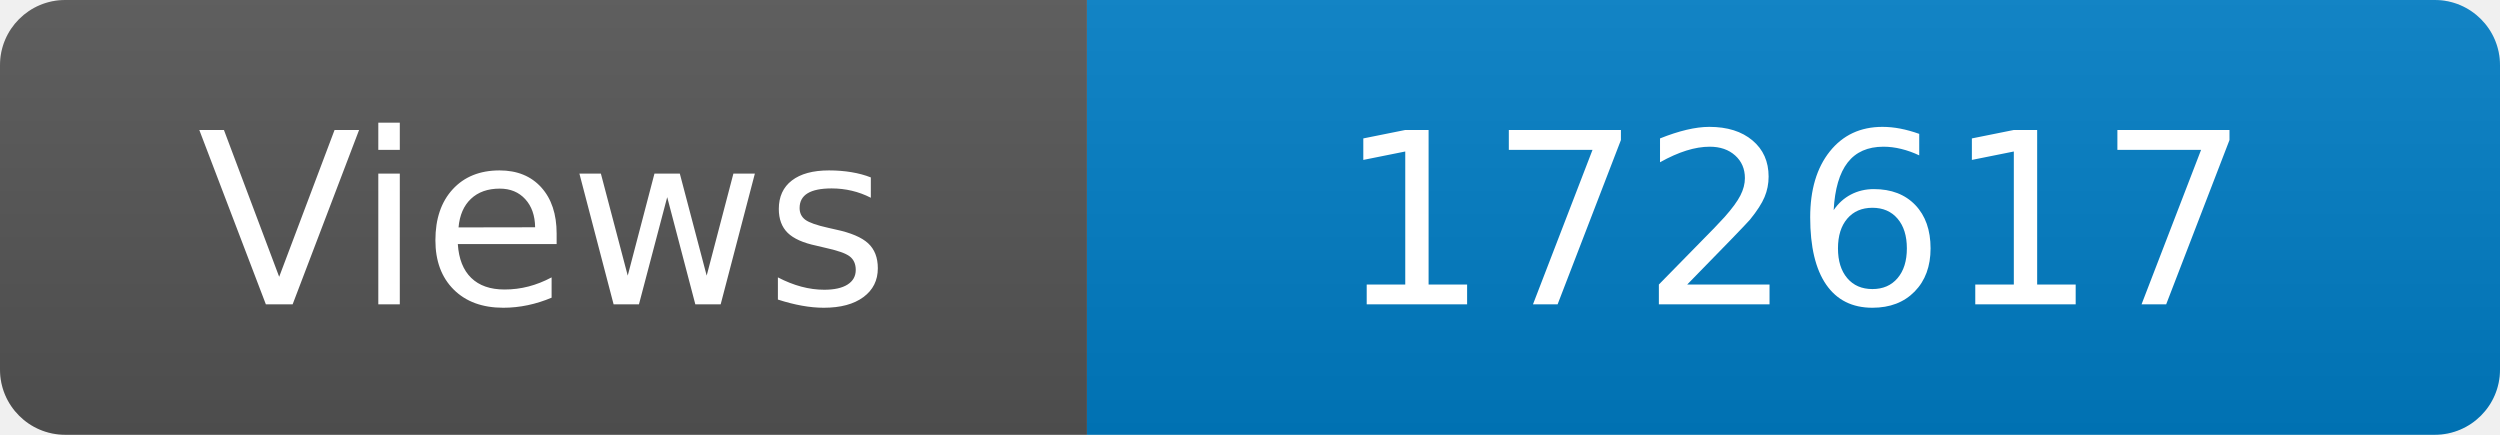
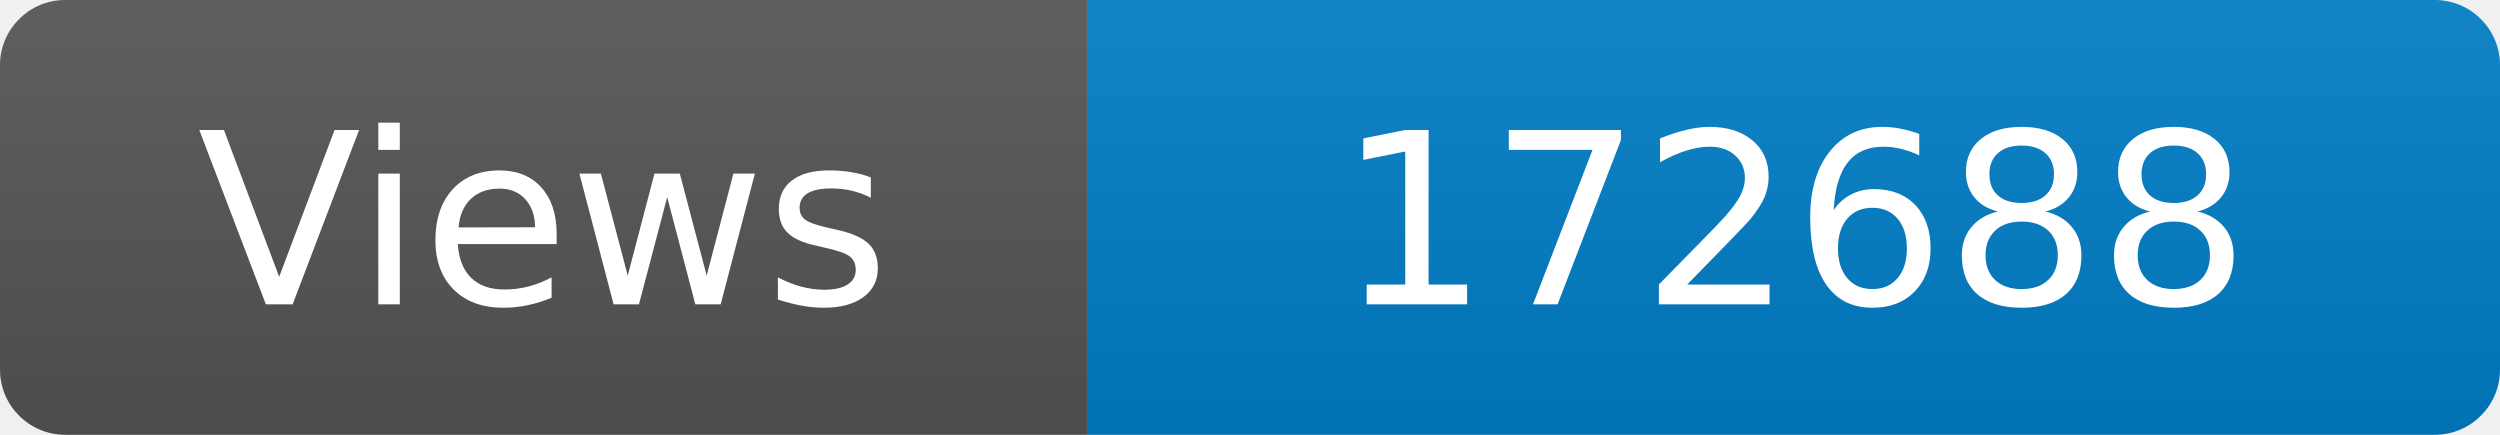
<svg xmlns="http://www.w3.org/2000/svg" width="115" height="20" role="img" aria-label="Maintained?: yes">
  <linearGradient id="s" x2="0" y2="100%">
    <stop offset="0" stop-color="#bbb" stop-opacity=".1" />
    <stop offset="1" stop-opacity=".1" />
  </linearGradient>
  <clipPath id="r">
    <rect width="115" height="20" rx="3" fill="#fff" />
  </clipPath>
  <g clip-path="url(#r)">
    <rect width="50" height="20" fill="#555" />
    <rect x="50" width="160" height="20" fill="#007ec6" />
    <rect width="115" height="20" fill="url(#s)" />
  </g>
  <g fill="#fff" text-anchor="middle" font-family="Verdana,Geneva,DejaVu Sans,sans-serif" font-size="110">
    <text x="250" y="140" transform="scale(.1)" fill="#fff">Views</text>
-     <text x="825" y="140" transform="scale(.1)" fill="#fff">172617</text>
+     <text x="825" y="140" transform="scale(.1)" fill="#fff">172688</text>
  </g>
</svg>
